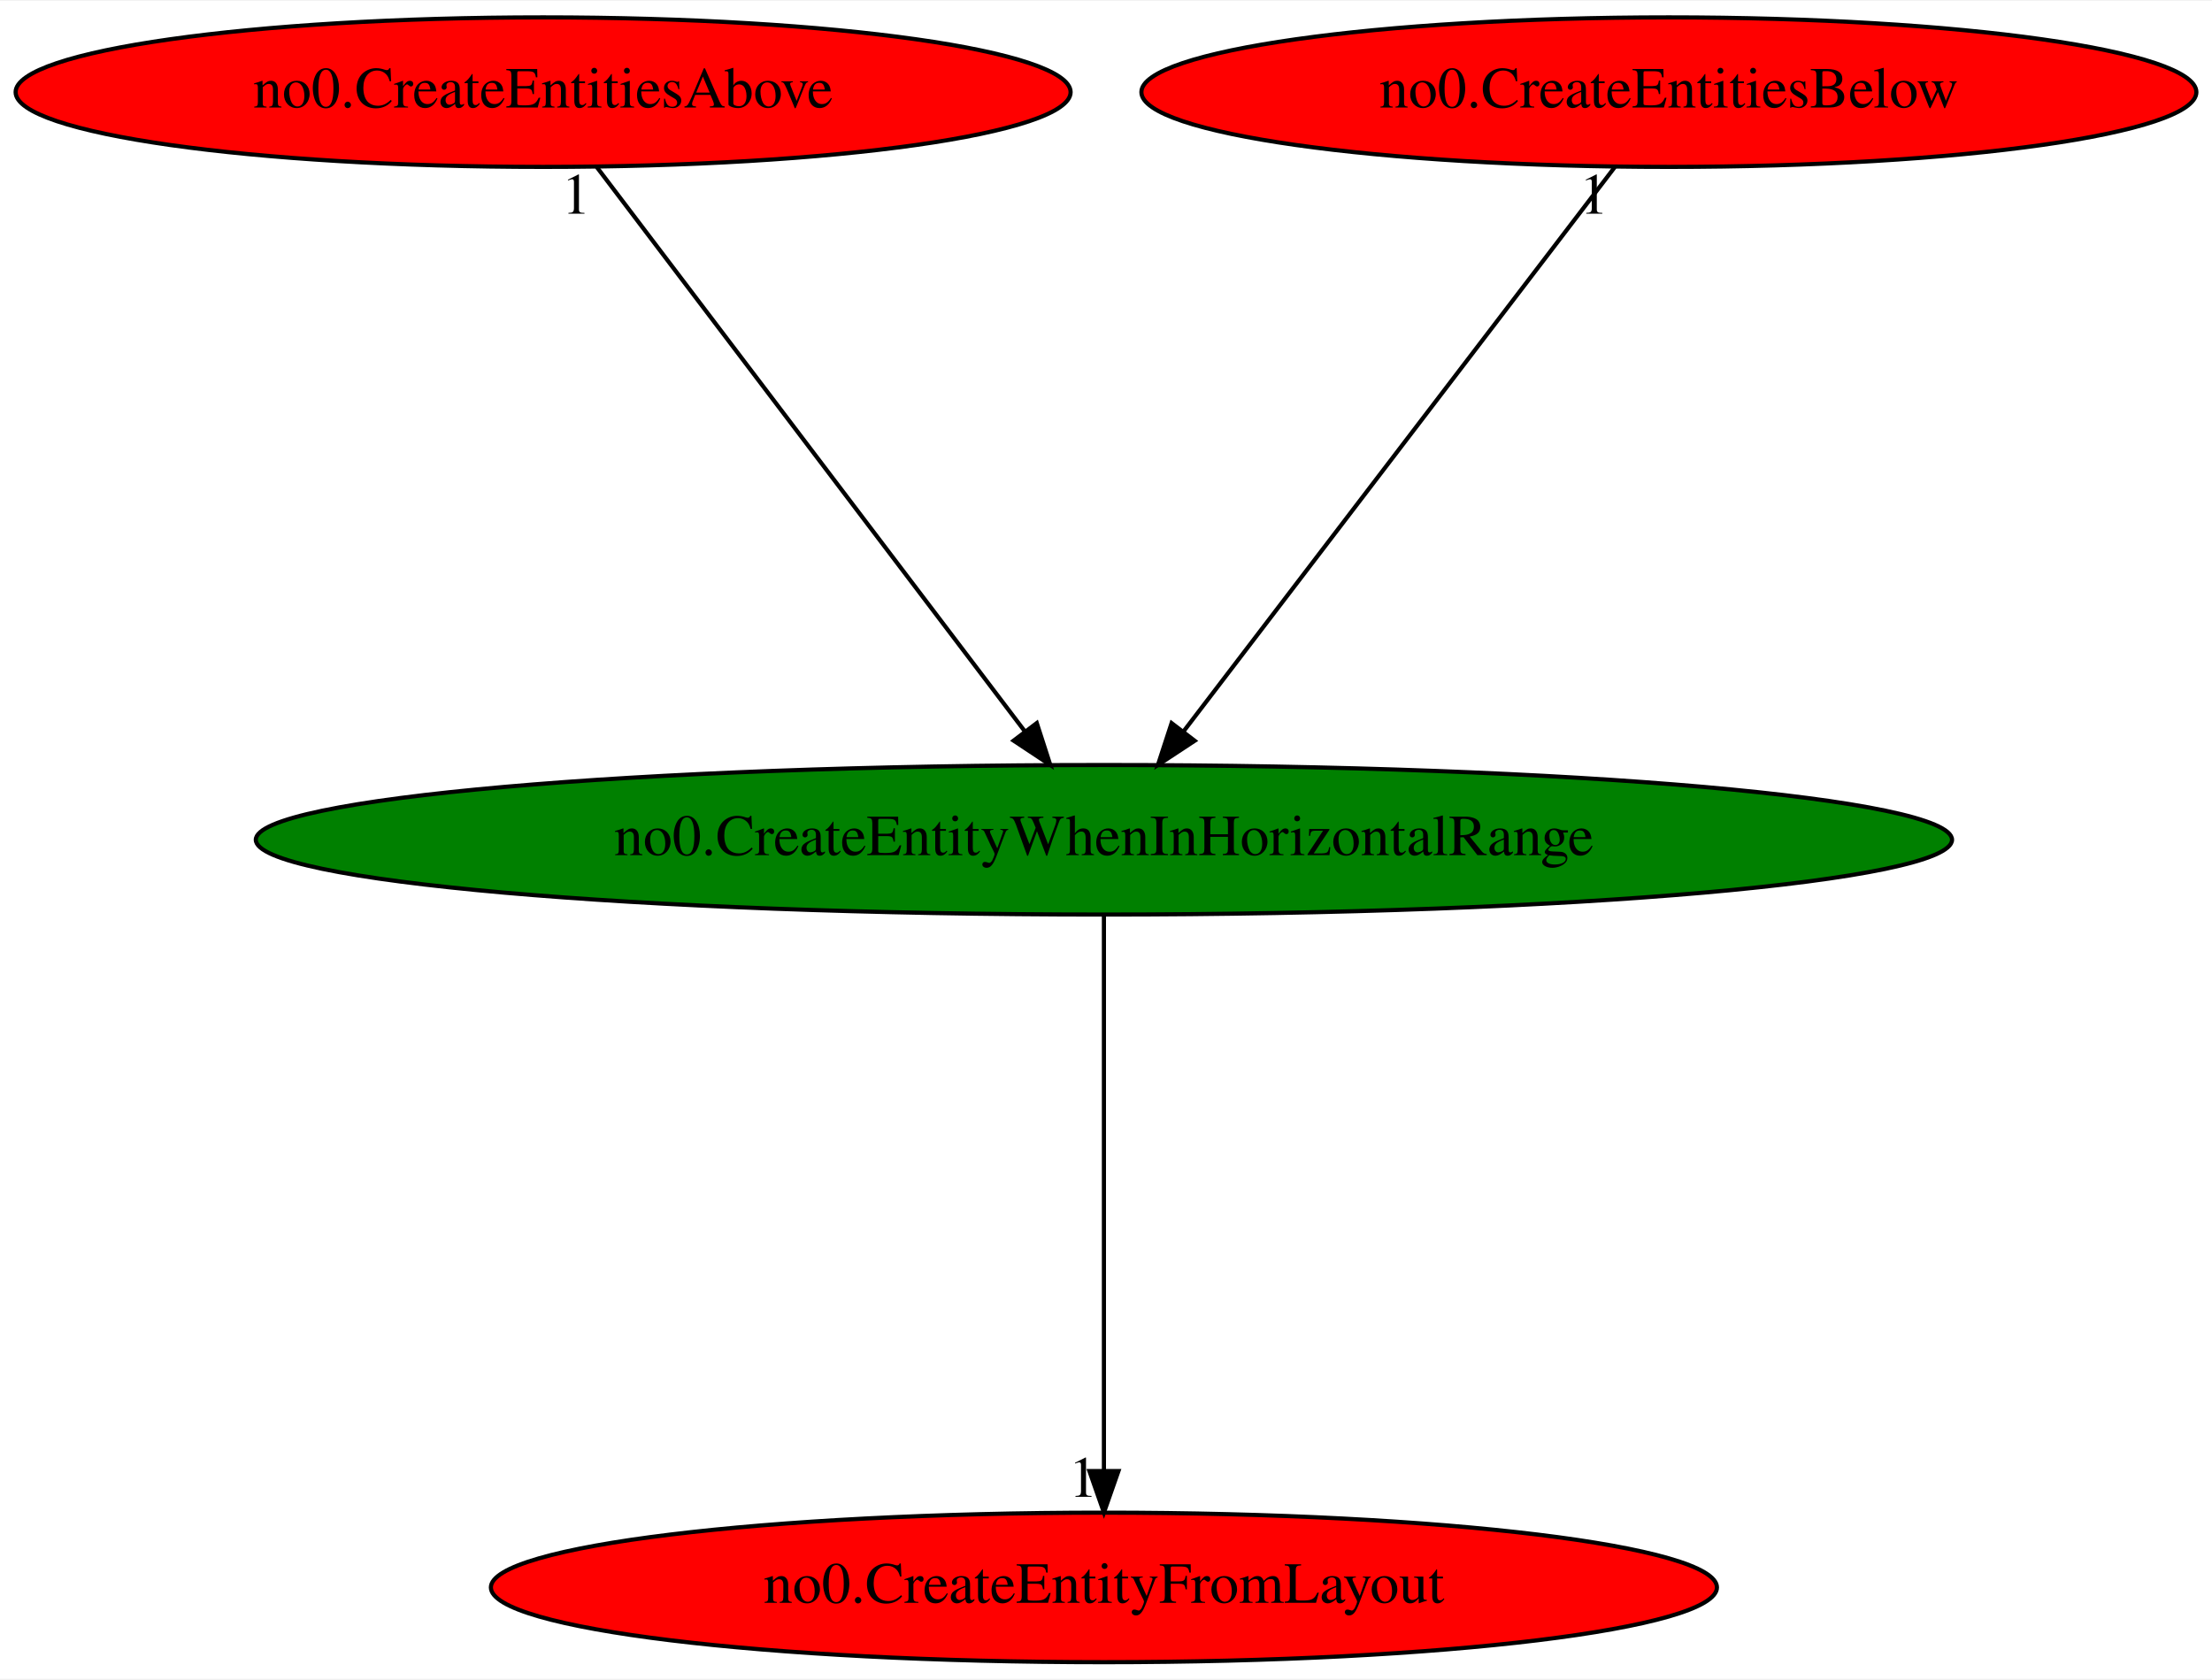
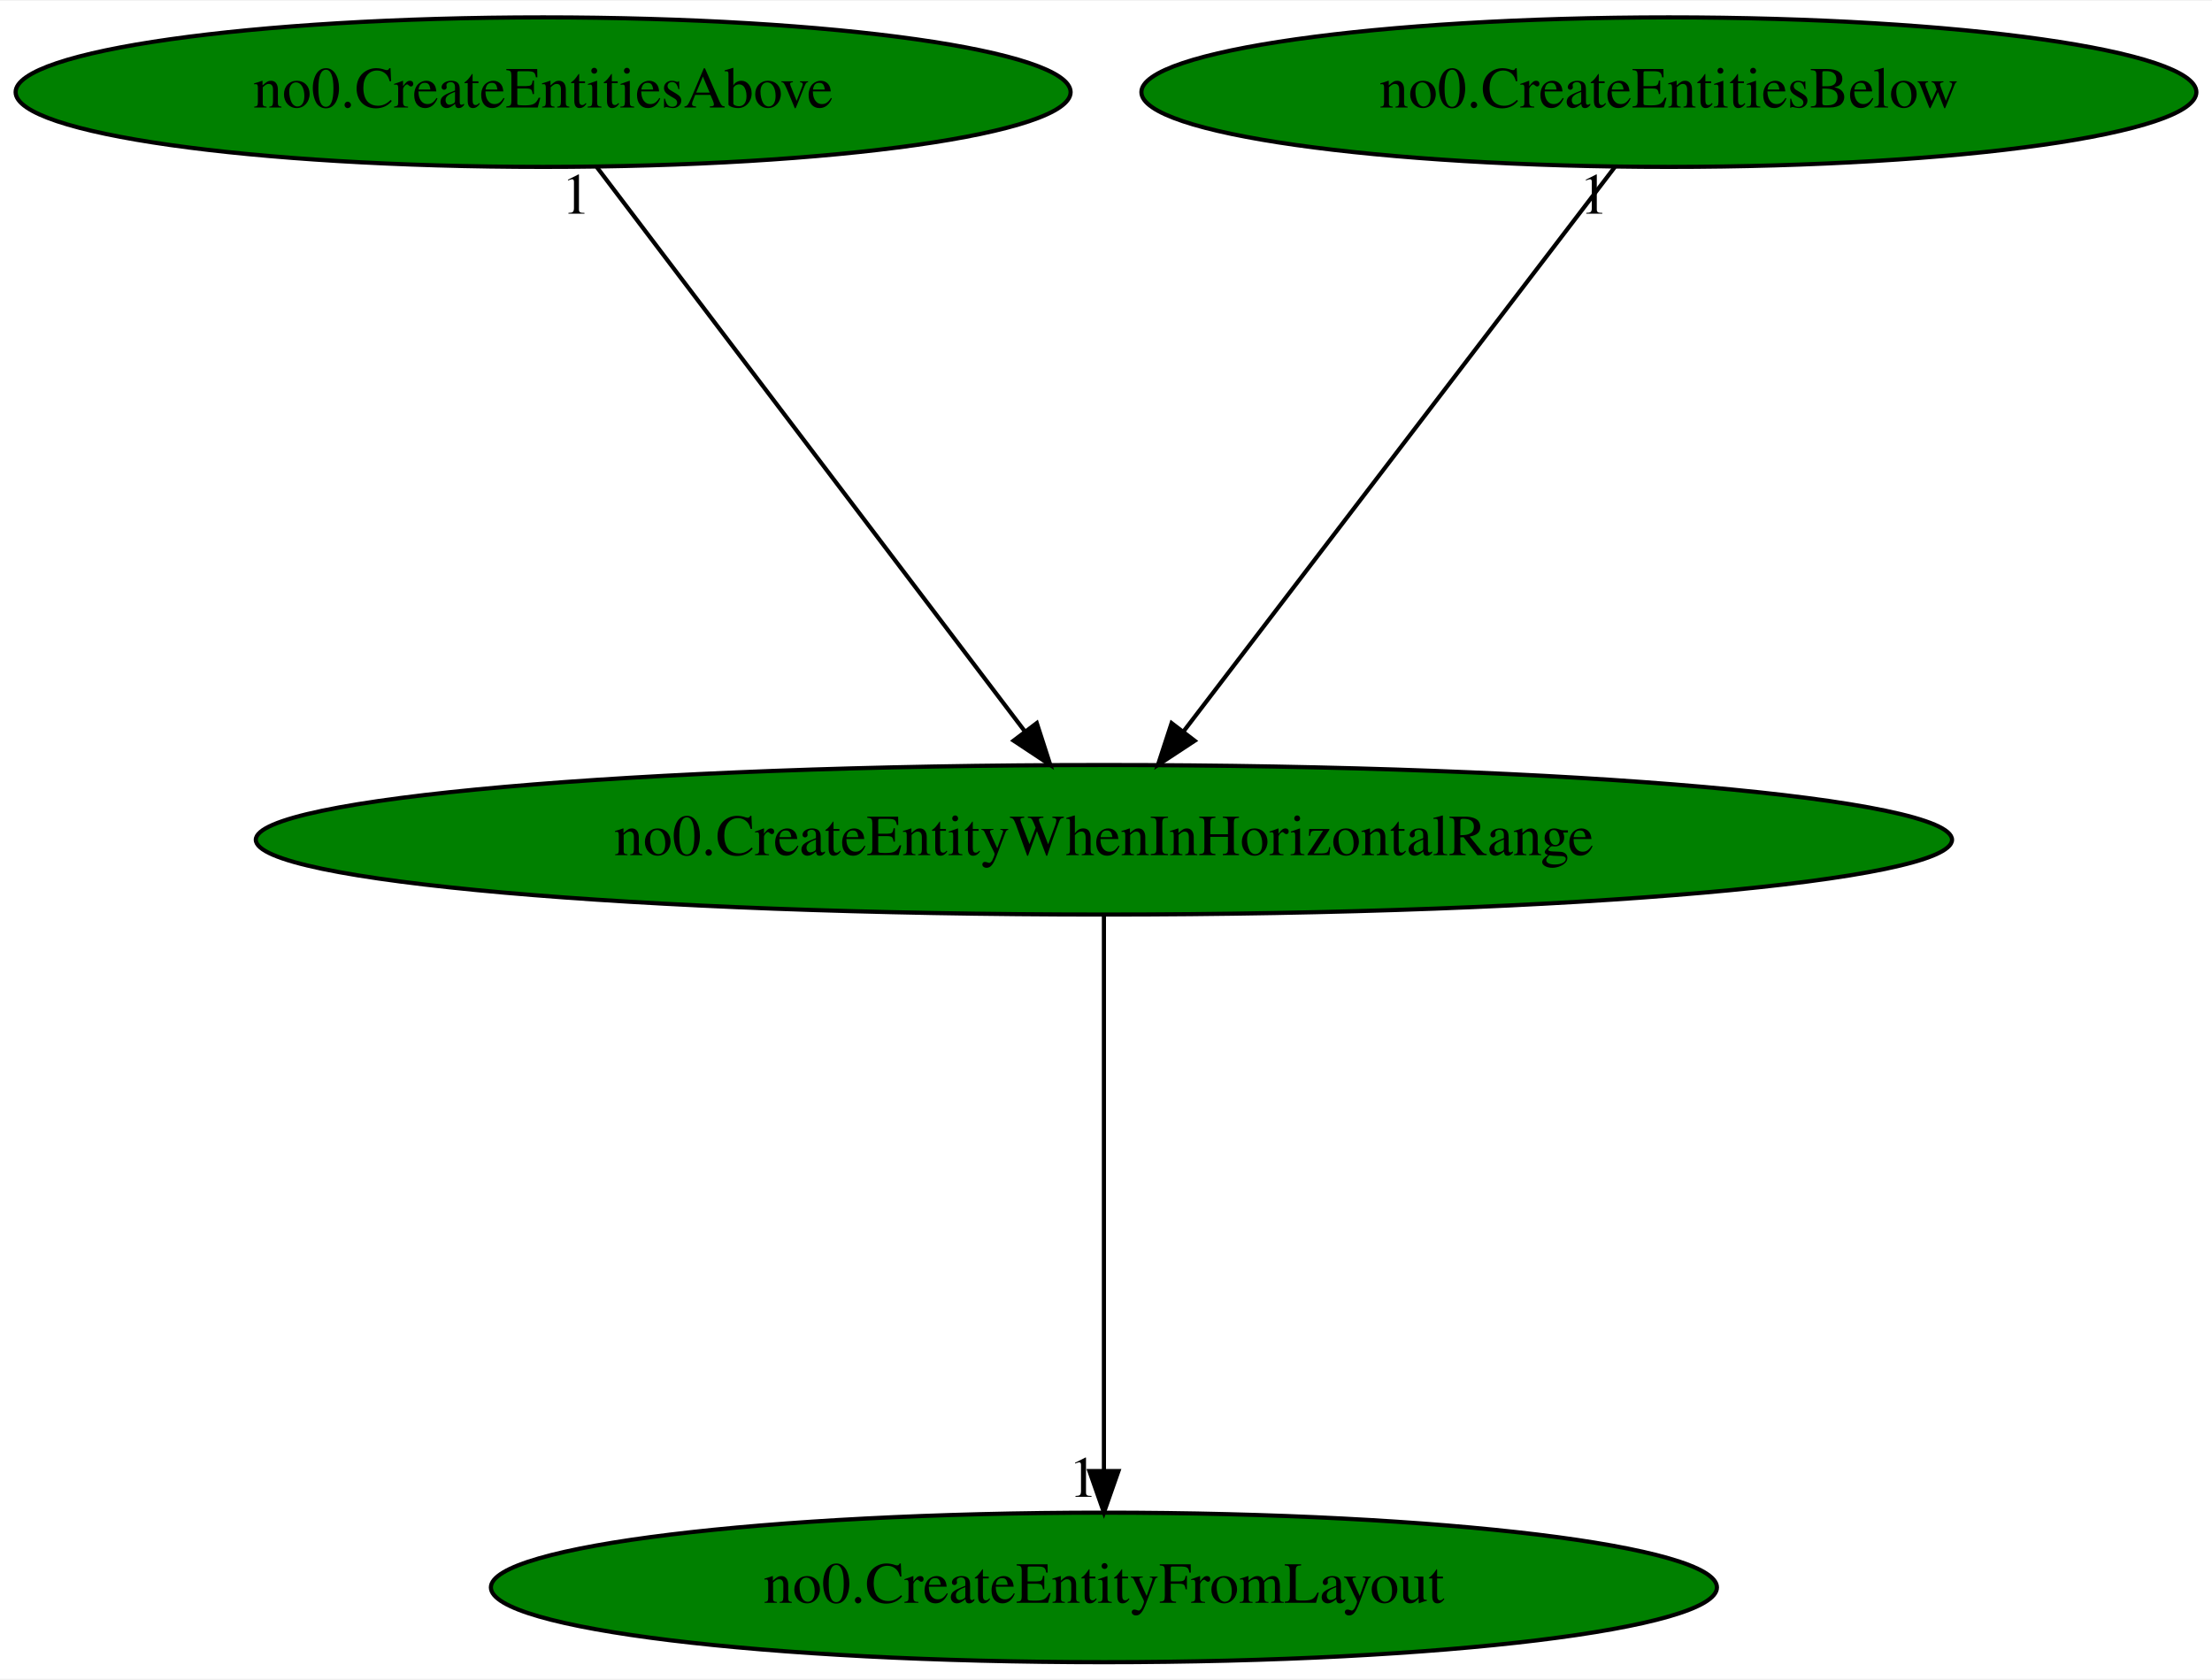
<svg xmlns="http://www.w3.org/2000/svg" xmlns:xlink="http://www.w3.org/1999/xlink" width="532pt" height="404pt" viewBox="0.00 0.00 532.48 404.00">
  <g id="graph0" class="graph" transform="scale(1 1) rotate(0) translate(4 400)">
    <polygon fill="white" stroke="transparent" points="-4,4 -4,-400 528.48,-400 528.48,4 -4,4" />
    <g id="node1" class="node">
      <ellipse fill="green" stroke="black" cx="261.74" cy="-198" rx="204.16" ry="18" />
      <text text-anchor="middle" x="261.74" y="-194.3" font-family="Times,serif" font-size="14.00">no0.CreateEntityWhenInHorizontalRange</text>
    </g>
    <g id="node2" class="node">
      <g id="a_node2">
        <a xlink:href="no0.CreateEntityFromLayout.svg" xlink:title="no0.CreateEntityFromLayout">
-           <ellipse fill="red" stroke="black" cx="261.74" cy="-18" rx="147.57" ry="18" />
+           <ellipse fill="green" stroke="black" cx="261.74" cy="-18" rx="147.57" ry="18" />
          <text text-anchor="middle" x="261.74" y="-14.3" font-family="Times,serif" font-size="14.00">no0.CreateEntityFromLayout</text>
        </a>
      </g>
    </g>
    <g id="edge1" class="edge">
      <path fill="none" stroke="black" d="M261.74,-179.93C261.74,-148.97 261.74,-83.3 261.74,-46.13" />
      <polygon fill="black" stroke="black" points="265.24,-46.02 261.74,-36.02 258.24,-46.02 265.24,-46.02" />
      <text text-anchor="middle" x="256.74" y="-39.82" font-family="Times,serif" font-size="14.00">1</text>
    </g>
    <g id="node3" class="node">
      <g id="a_node3">
        <a xlink:href="no0.CreateEntitiesAbove.svg" xlink:title="no0.CreateEntitiesAbove">
-           <ellipse fill="red" stroke="black" cx="126.74" cy="-378" rx="126.98" ry="18" />
+           <ellipse fill="green" stroke="black" cx="126.74" cy="-378" rx="126.98" ry="18" />
          <text text-anchor="middle" x="126.74" y="-374.3" font-family="Times,serif" font-size="14.00">no0.CreateEntitiesAbove</text>
        </a>
      </g>
    </g>
    <g id="edge2" class="edge">
      <path fill="none" stroke="black" d="M139.68,-359.93C163.57,-328.43 214.69,-261.03 242.6,-224.24" />
      <polygon fill="black" stroke="black" points="245.58,-226.1 248.83,-216.02 240,-221.87 245.58,-226.1" />
      <text text-anchor="middle" x="134.68" y="-348.73" font-family="Times,serif" font-size="14.00">1</text>
    </g>
    <g id="node4" class="node">
      <g id="a_node4">
        <a xlink:href="no0.CreateEntitiesBelow.svg" xlink:title="no0.CreateEntitiesBelow">
-           <ellipse fill="red" stroke="black" cx="397.74" cy="-378" rx="126.98" ry="18" />
+           <ellipse fill="green" stroke="black" cx="397.74" cy="-378" rx="126.98" ry="18" />
          <text text-anchor="middle" x="397.74" y="-374.3" font-family="Times,serif" font-size="14.00">no0.CreateEntitiesBelow</text>
        </a>
      </g>
    </g>
    <g id="edge3" class="edge">
      <path fill="none" stroke="black" d="M384.7,-359.93C360.63,-328.43 309.14,-261.03 281.02,-224.24" />
      <polygon fill="black" stroke="black" points="283.59,-221.84 274.74,-216.02 278.03,-226.09 283.59,-221.84" />
      <text text-anchor="middle" x="379.7" y="-348.73" font-family="Times,serif" font-size="14.00">1</text>
    </g>
  </g>
</svg>
